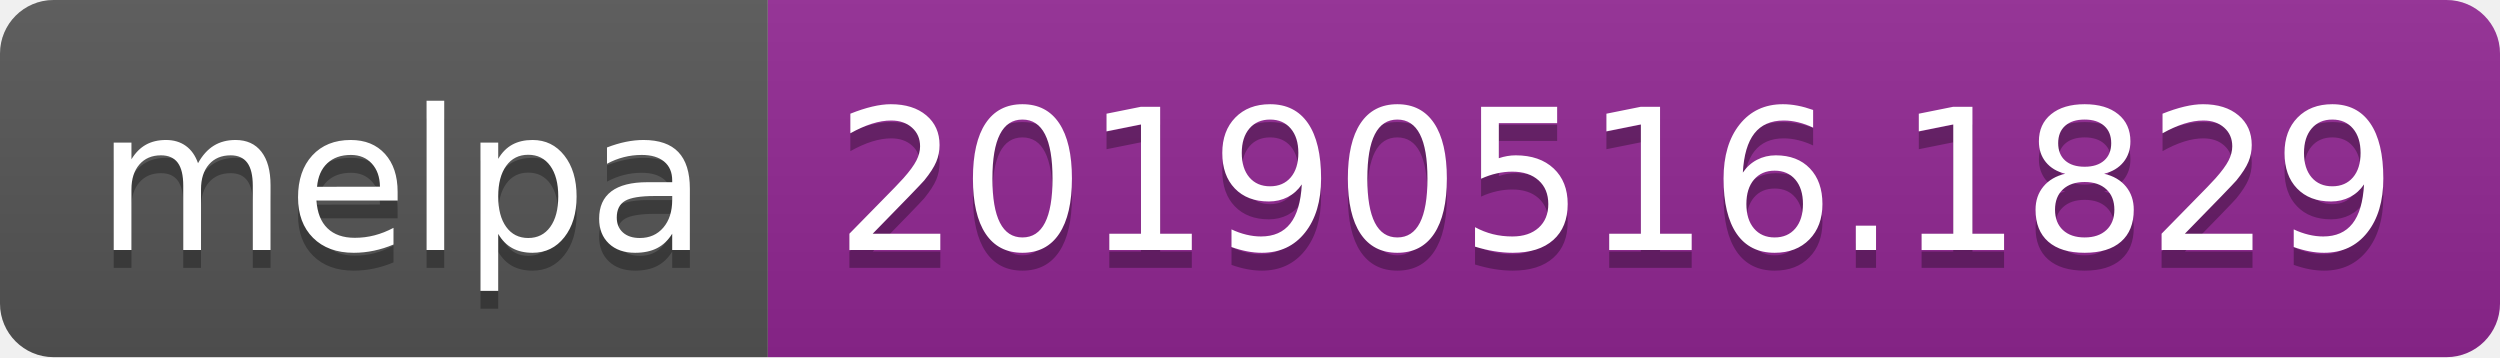
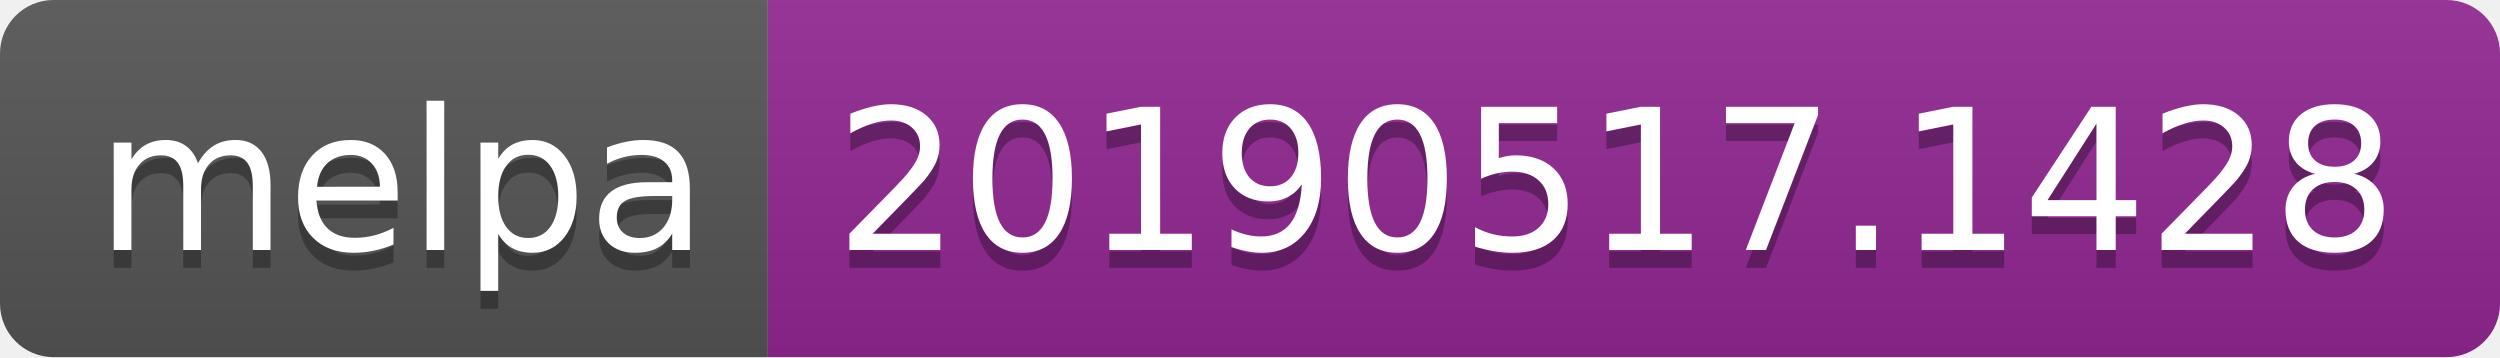
<svg xmlns="http://www.w3.org/2000/svg" width="140" height="20">
  <linearGradient id="b" x2="0" y2="100%">
    <stop offset="0" stop-color="#bbb" stop-opacity=".1" />
    <stop offset="1" stop-opacity=".1" />
  </linearGradient>
  <clipPath id="a">
    <rect width="140" height="20" rx="3" fill="#fff" />
  </clipPath>
  <g clip-path="url(#a)">
    <path fill="#555" d="M0 0h43v20H0z" />
    <path fill="#922793" d="M43 0h97v20H43z" />
    <path fill="url(#b)" d="M0 0h140v20H0z" />
  </g>
  <g fill="#fff" text-anchor="middle" font-family="DejaVu Sans,Verdana,Geneva,sans-serif" font-size="110">
    <text x="225" y="150" fill="#010101" fill-opacity=".3" transform="scale(.1)" textLength="330">melpa</text>
    <text x="225" y="140" transform="scale(.1)" textLength="330">melpa</text>
-     <text x="905" y="150" fill="#010101" fill-opacity=".3" transform="scale(.1)" textLength="870">20190516.1829</text>
-     <text x="905" y="140" transform="scale(.1)" textLength="870">20190516.1829</text>
+     <text x="905" y="150" fill="#010101" fill-opacity=".3" transform="scale(.1)" textLength="870">20190517.1428</text>
+     <text x="905" y="140" transform="scale(.1)" textLength="870">20190517.1428</text>
  </g>
</svg>
